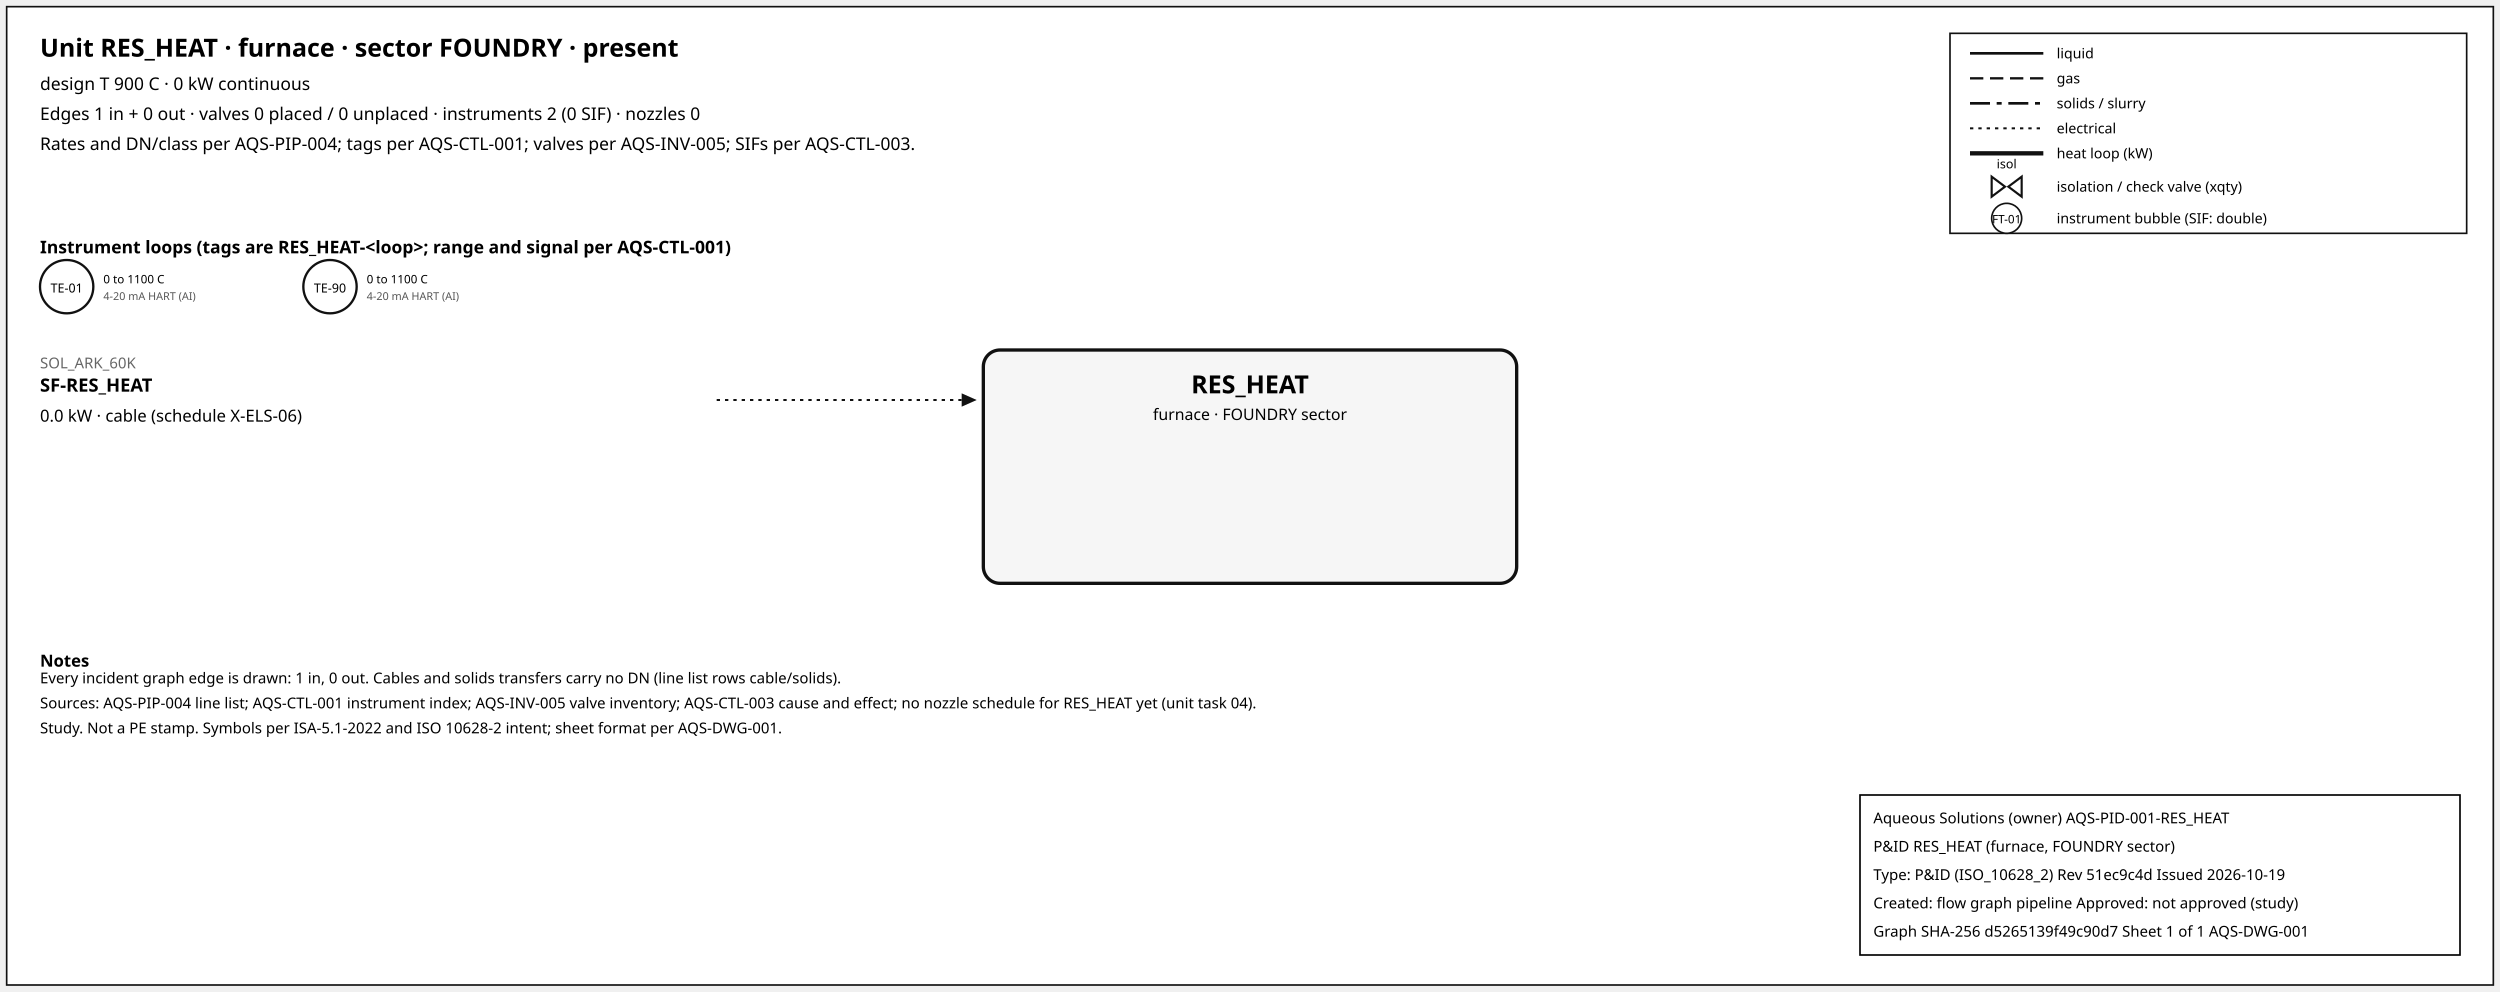
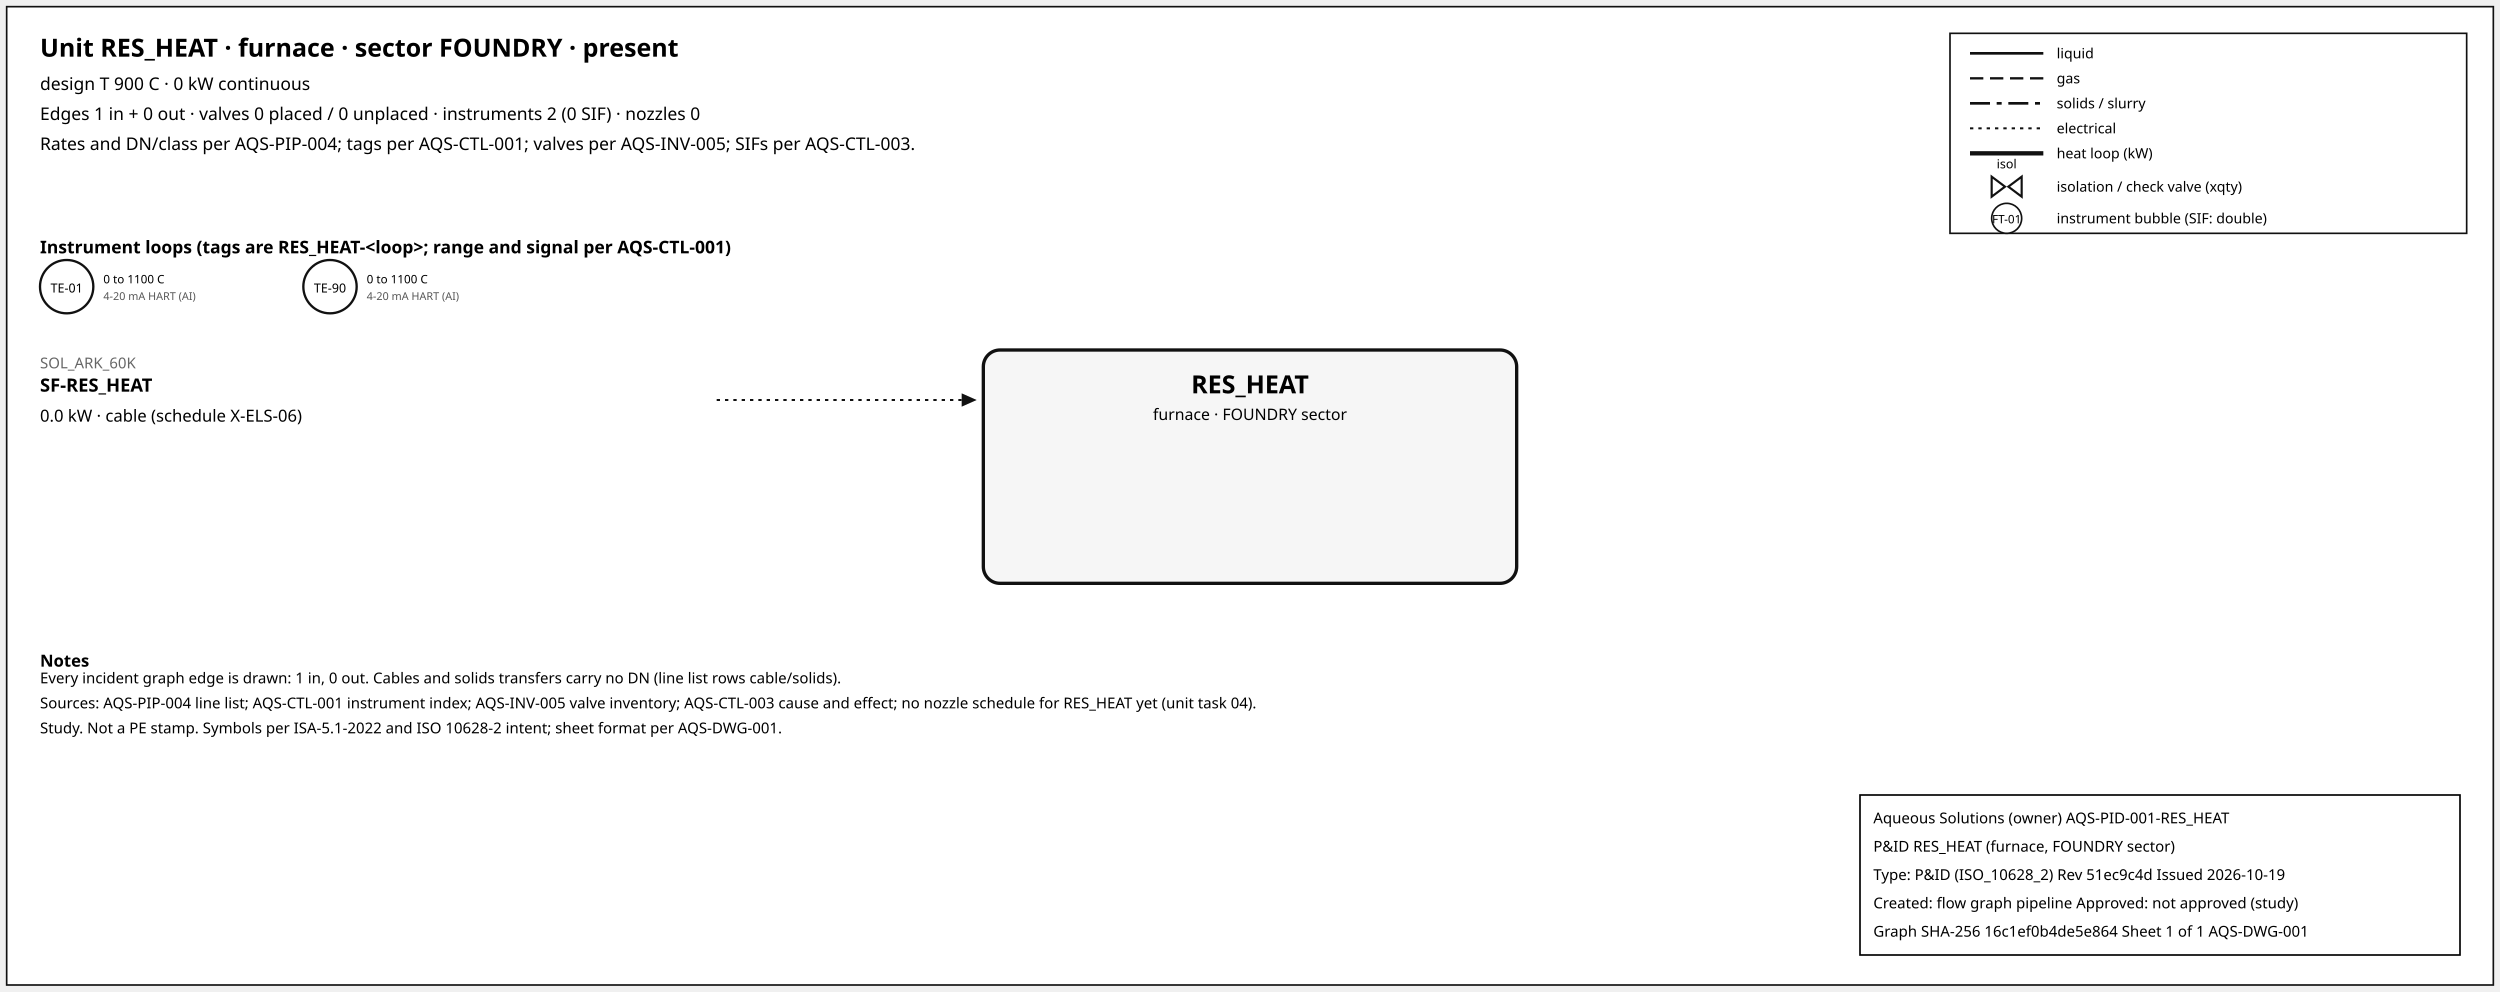
<svg xmlns="http://www.w3.org/2000/svg" width="1500" height="595" font-family="sans-serif">
  <rect x="4" y="4" width="1492" height="587" fill="white" stroke="#111" />
  <text x="24" y="34" font-size="15" font-weight="600">Unit RES_HEAT · furnace · sector FOUNDRY · present</text>
  <text x="24" y="54" font-size="10.5">design T 900 C · 0 kW continuous</text>
  <text x="24" y="72" font-size="10.5">Edges 1 in + 0 out · valves 0 placed / 0 unplaced · instruments 2 (0 SIF) · nozzles 0</text>
  <text x="24" y="90" font-size="10.5">Rates and DN/class per AQS-PIP-004; tags per AQS-CTL-001; valves per AQS-INV-005; SIFs per AQS-CTL-003.</text>
  <rect x="1170" y="20" width="310" height="120" fill="white" stroke="#111" />
  <line x1="1182" y1="32" x2="1226" y2="32" stroke="#111" stroke-width="1.6" />
  <text x="1234" y="35" font-size="8.5">liquid</text>
  <line x1="1182" y1="47" x2="1226" y2="47" stroke="#111" stroke-width="1.4" stroke-dasharray="8,4" />
  <text x="1234" y="50" font-size="8.5">gas</text>
  <line x1="1182" y1="62" x2="1226" y2="62" stroke="#111" stroke-width="1.6" stroke-dasharray="12,4,3,4" />
  <text x="1234" y="65" font-size="8.5">solids / slurry</text>
  <line x1="1182" y1="77" x2="1226" y2="77" stroke="#111" stroke-width="1.2" stroke-dasharray="2,3" />
  <text x="1234" y="80" font-size="8.5">electrical</text>
  <line x1="1182" y1="92" x2="1226" y2="92" stroke="#111" stroke-width="2.6" />
  <text x="1234" y="95" font-size="8.5">heat loop (kW)</text>
  <path d="M 1195.0,106 L 1203.0,112 L 1195.0,118 Z M 1213.0,106 L 1205.0,112 L 1213.0,118 Z" fill="white" stroke="#111" stroke-width="1.3" />
  <text x="1204.0" y="101.0" font-size="7.5" text-anchor="middle">isol</text>
  <text x="1234" y="115" font-size="8.5">isolation / check valve (xqty)</text>
  <circle cx="1204" cy="131" r="9" fill="white" stroke="#111" />
  <text x="1204" y="134" font-size="7" text-anchor="middle">FT-01</text>
  <text x="1234" y="134" font-size="8.5">instrument bubble (SIF: double)</text>
  <text x="24" y="152" font-size="10.5" font-weight="600">Instrument loops (tags are RES_HEAT-&lt;loop&gt;; range and signal per AQS-CTL-001)</text>
  <circle cx="40" cy="172" r="16" fill="white" stroke="#111" stroke-width="1.4" />
  <text x="40" y="175.5" font-size="7.5" text-anchor="middle">TE-01</text>
  <text x="62" y="170" font-size="7">0 to 1100 C</text>
  <text x="62" y="180" font-size="6.5" fill="#555">4-20 mA HART (AI)</text>
  <circle cx="198" cy="172" r="16" fill="white" stroke="#111" stroke-width="1.4" />
  <text x="198" y="175.5" font-size="7.5" text-anchor="middle">TE-90</text>
  <text x="220" y="170" font-size="7">0 to 1100 C</text>
  <text x="220" y="180" font-size="6.5" fill="#555">4-20 mA HART (AI)</text>
  <rect x="590" y="210" width="320" height="140" rx="10" fill="#f6f6f6" stroke="#111" stroke-width="2" />
  <text x="750.0" y="236" font-size="15" font-weight="700" text-anchor="middle">RES_HEAT</text>
  <text x="750.0" y="252" font-size="9.5" text-anchor="middle">furnace · FOUNDRY sector</text>
  <line x1="430" y1="240" x2="577" y2="240" stroke="#111" stroke-width="1.2" stroke-dasharray="2,3" class="edge-in" />
  <polygon points="586,240 577,236 577,244" fill="#111" />
  <text x="24" y="221" font-size="9" fill="#666" text-anchor="start">SOL_ARK_60K</text>
  <text x="24" y="235" font-size="11" font-weight="600" text-anchor="start">SF-RES_HEAT</text>
  <text x="24" y="253" font-size="10" text-anchor="start">0.0 kW · cable (schedule X-ELS-06)</text>
  <text x="24" y="400" font-size="10" font-weight="600">Notes</text>
  <text x="24" y="410" font-size="9">Every incident graph edge is drawn: 1 in, 0 out. Cables and solids transfers carry no DN (line list rows cable/solids).</text>
  <text x="24" y="425" font-size="9">Sources: AQS-PIP-004 line list; AQS-CTL-001 instrument index; AQS-INV-005 valve inventory; AQS-CTL-003 cause and effect; no nozzle schedule for RES_HEAT yet (unit task 04).</text>
  <text x="24" y="440" font-size="9">Study. Not a PE stamp. Symbols per ISA-5.1-2022 and ISO 10628-2 intent; sheet format per AQS-DWG-001.</text>
  <g id="aqs-title-block">
    <rect x="1116" y="477" width="360" height="96" fill="white" stroke="black" stroke-width="1" />
    <text x="1124" y="494" font-size="9">Aqueous Solutions (owner)   AQS-PID-001-RES_HEAT</text>
    <text x="1124" y="511" font-size="9">P&amp;ID RES_HEAT (furnace, FOUNDRY sector)</text>
    <text x="1124" y="528" font-size="9">Type: P&amp;ID (ISO_10628_2)   Rev 51ec9c4d   Issued 2026-10-19</text>
    <text x="1124" y="545" font-size="9">Created: flow graph pipeline   Approved: not approved (study)</text>
-     <text x="1124" y="562" font-size="9">Graph SHA-256 d5265139f49c90d7   Sheet 1 of 1   AQS-DWG-001</text>
+     <text x="1124" y="562" font-size="9">Graph SHA-256 16c1ef0b4de5e864   Sheet 1 of 1   AQS-DWG-001</text>
  </g>
</svg>
